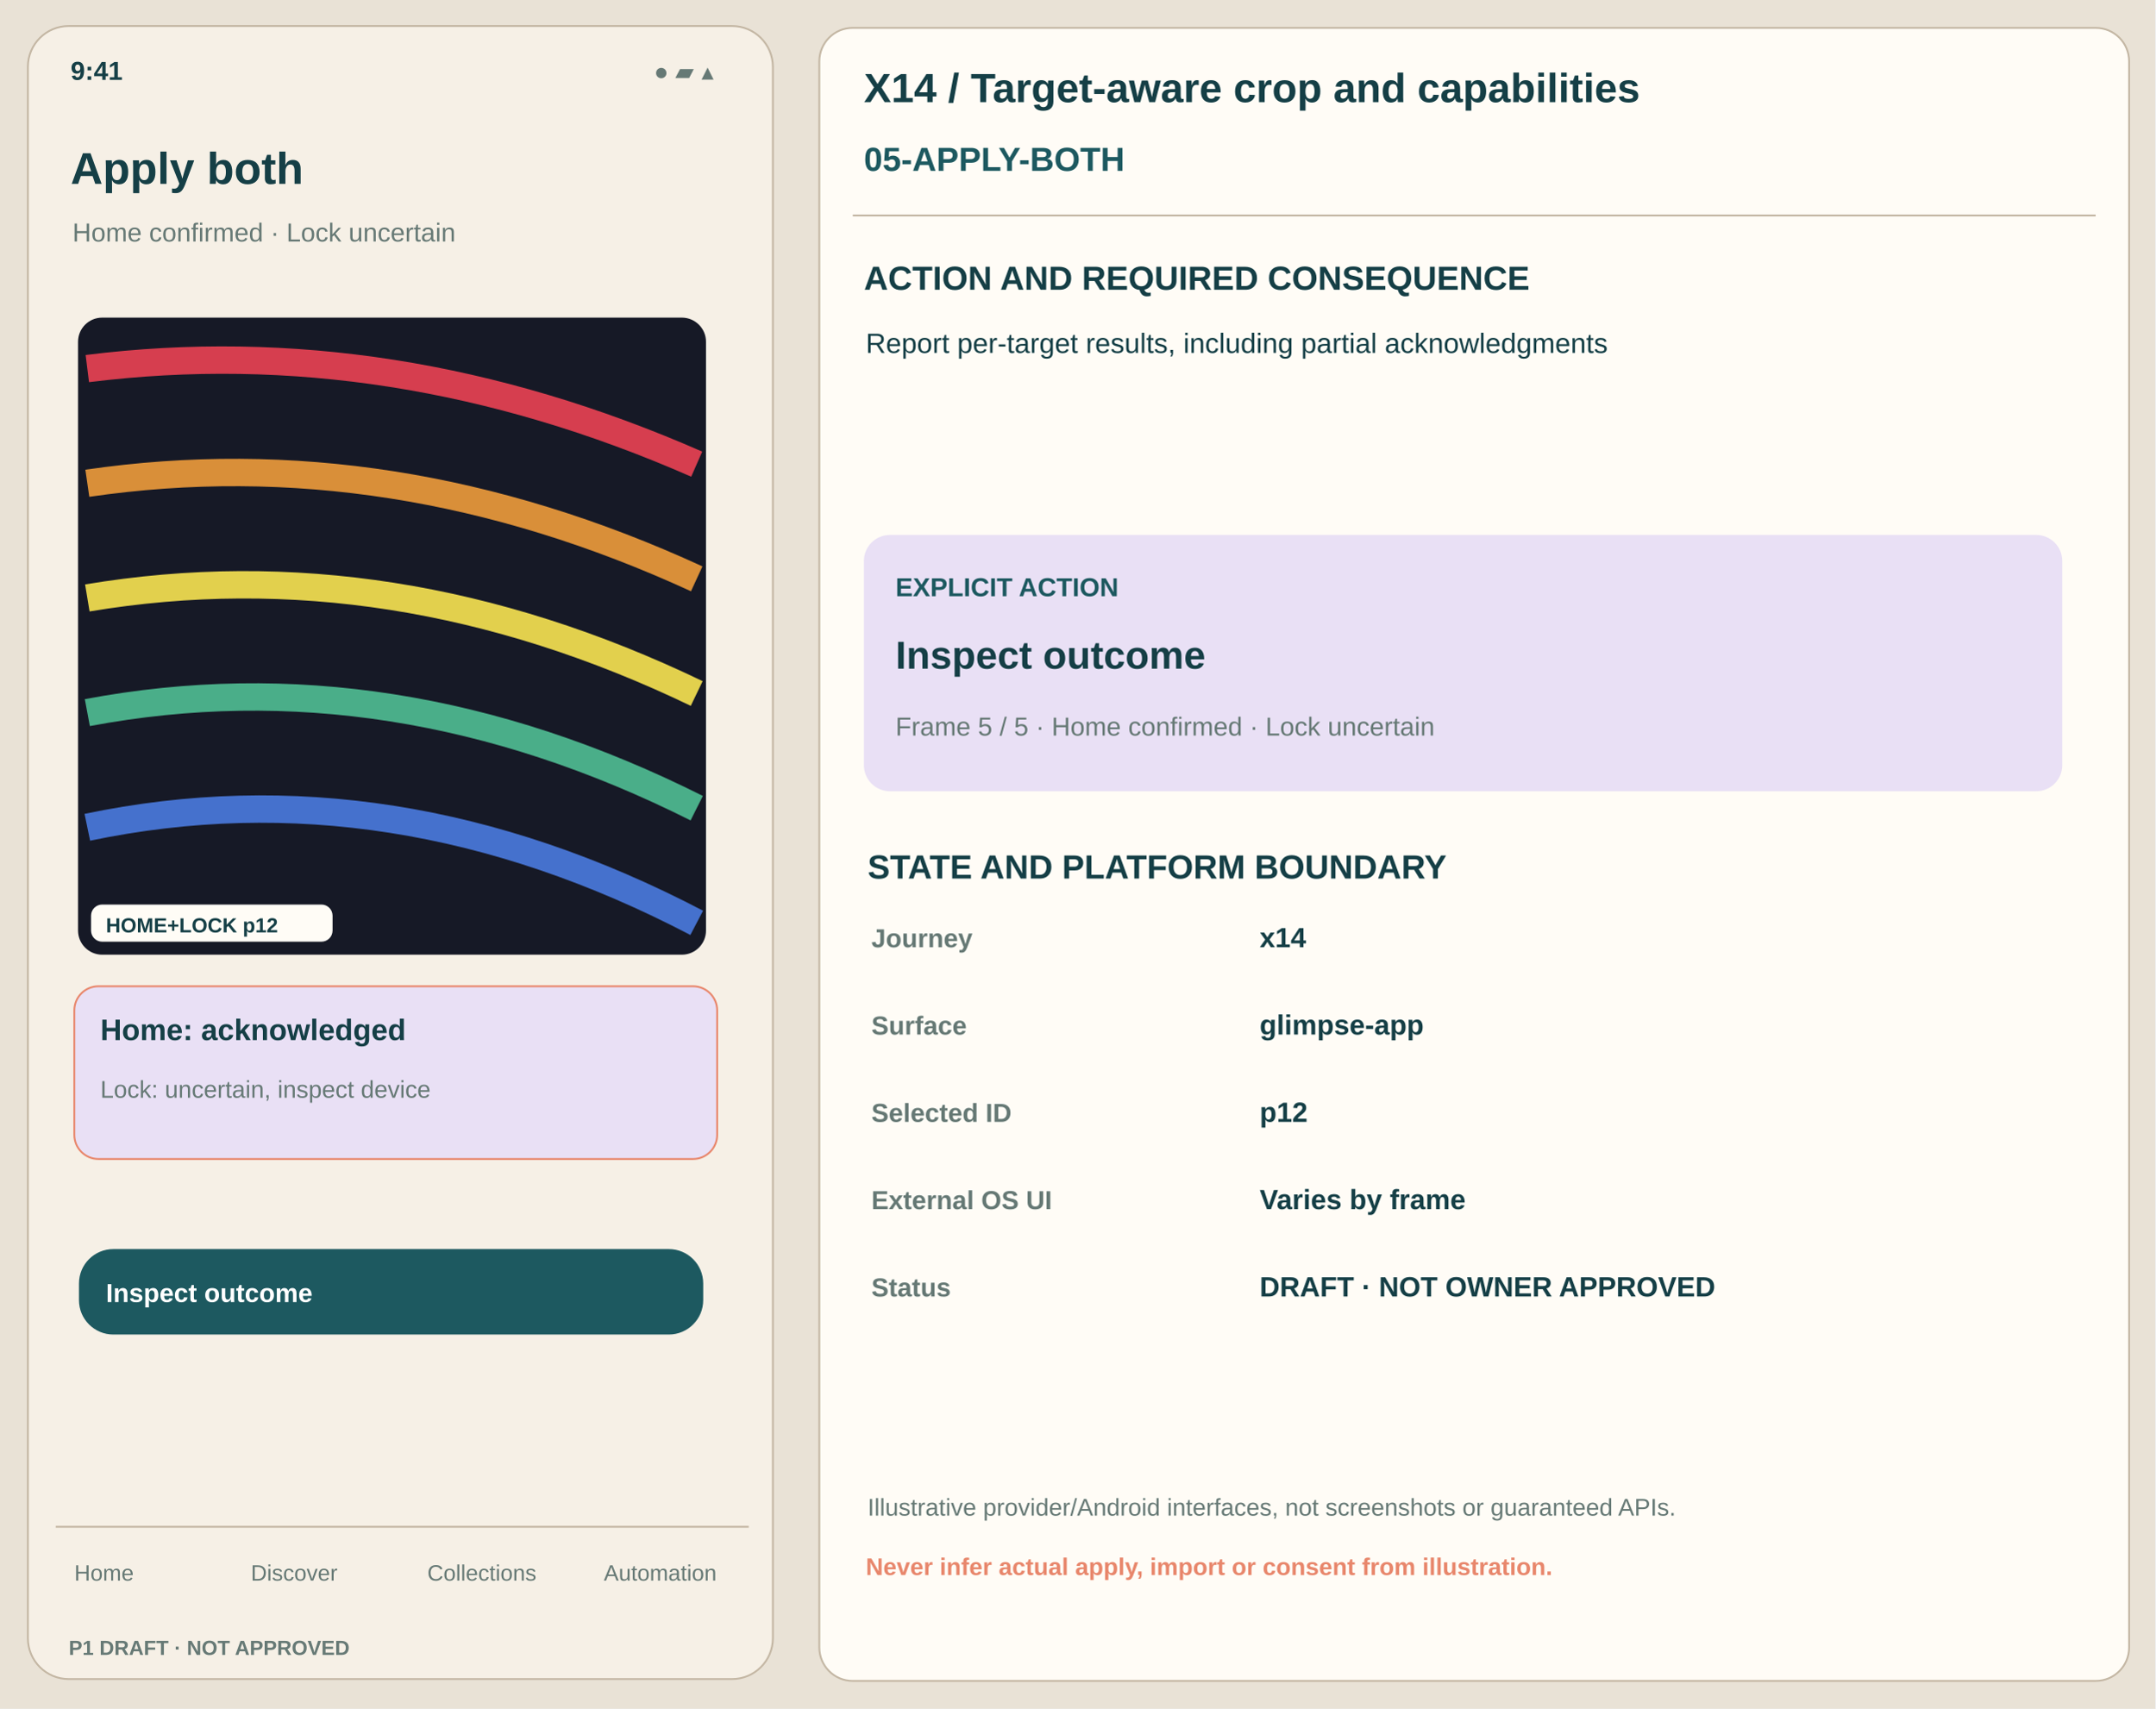
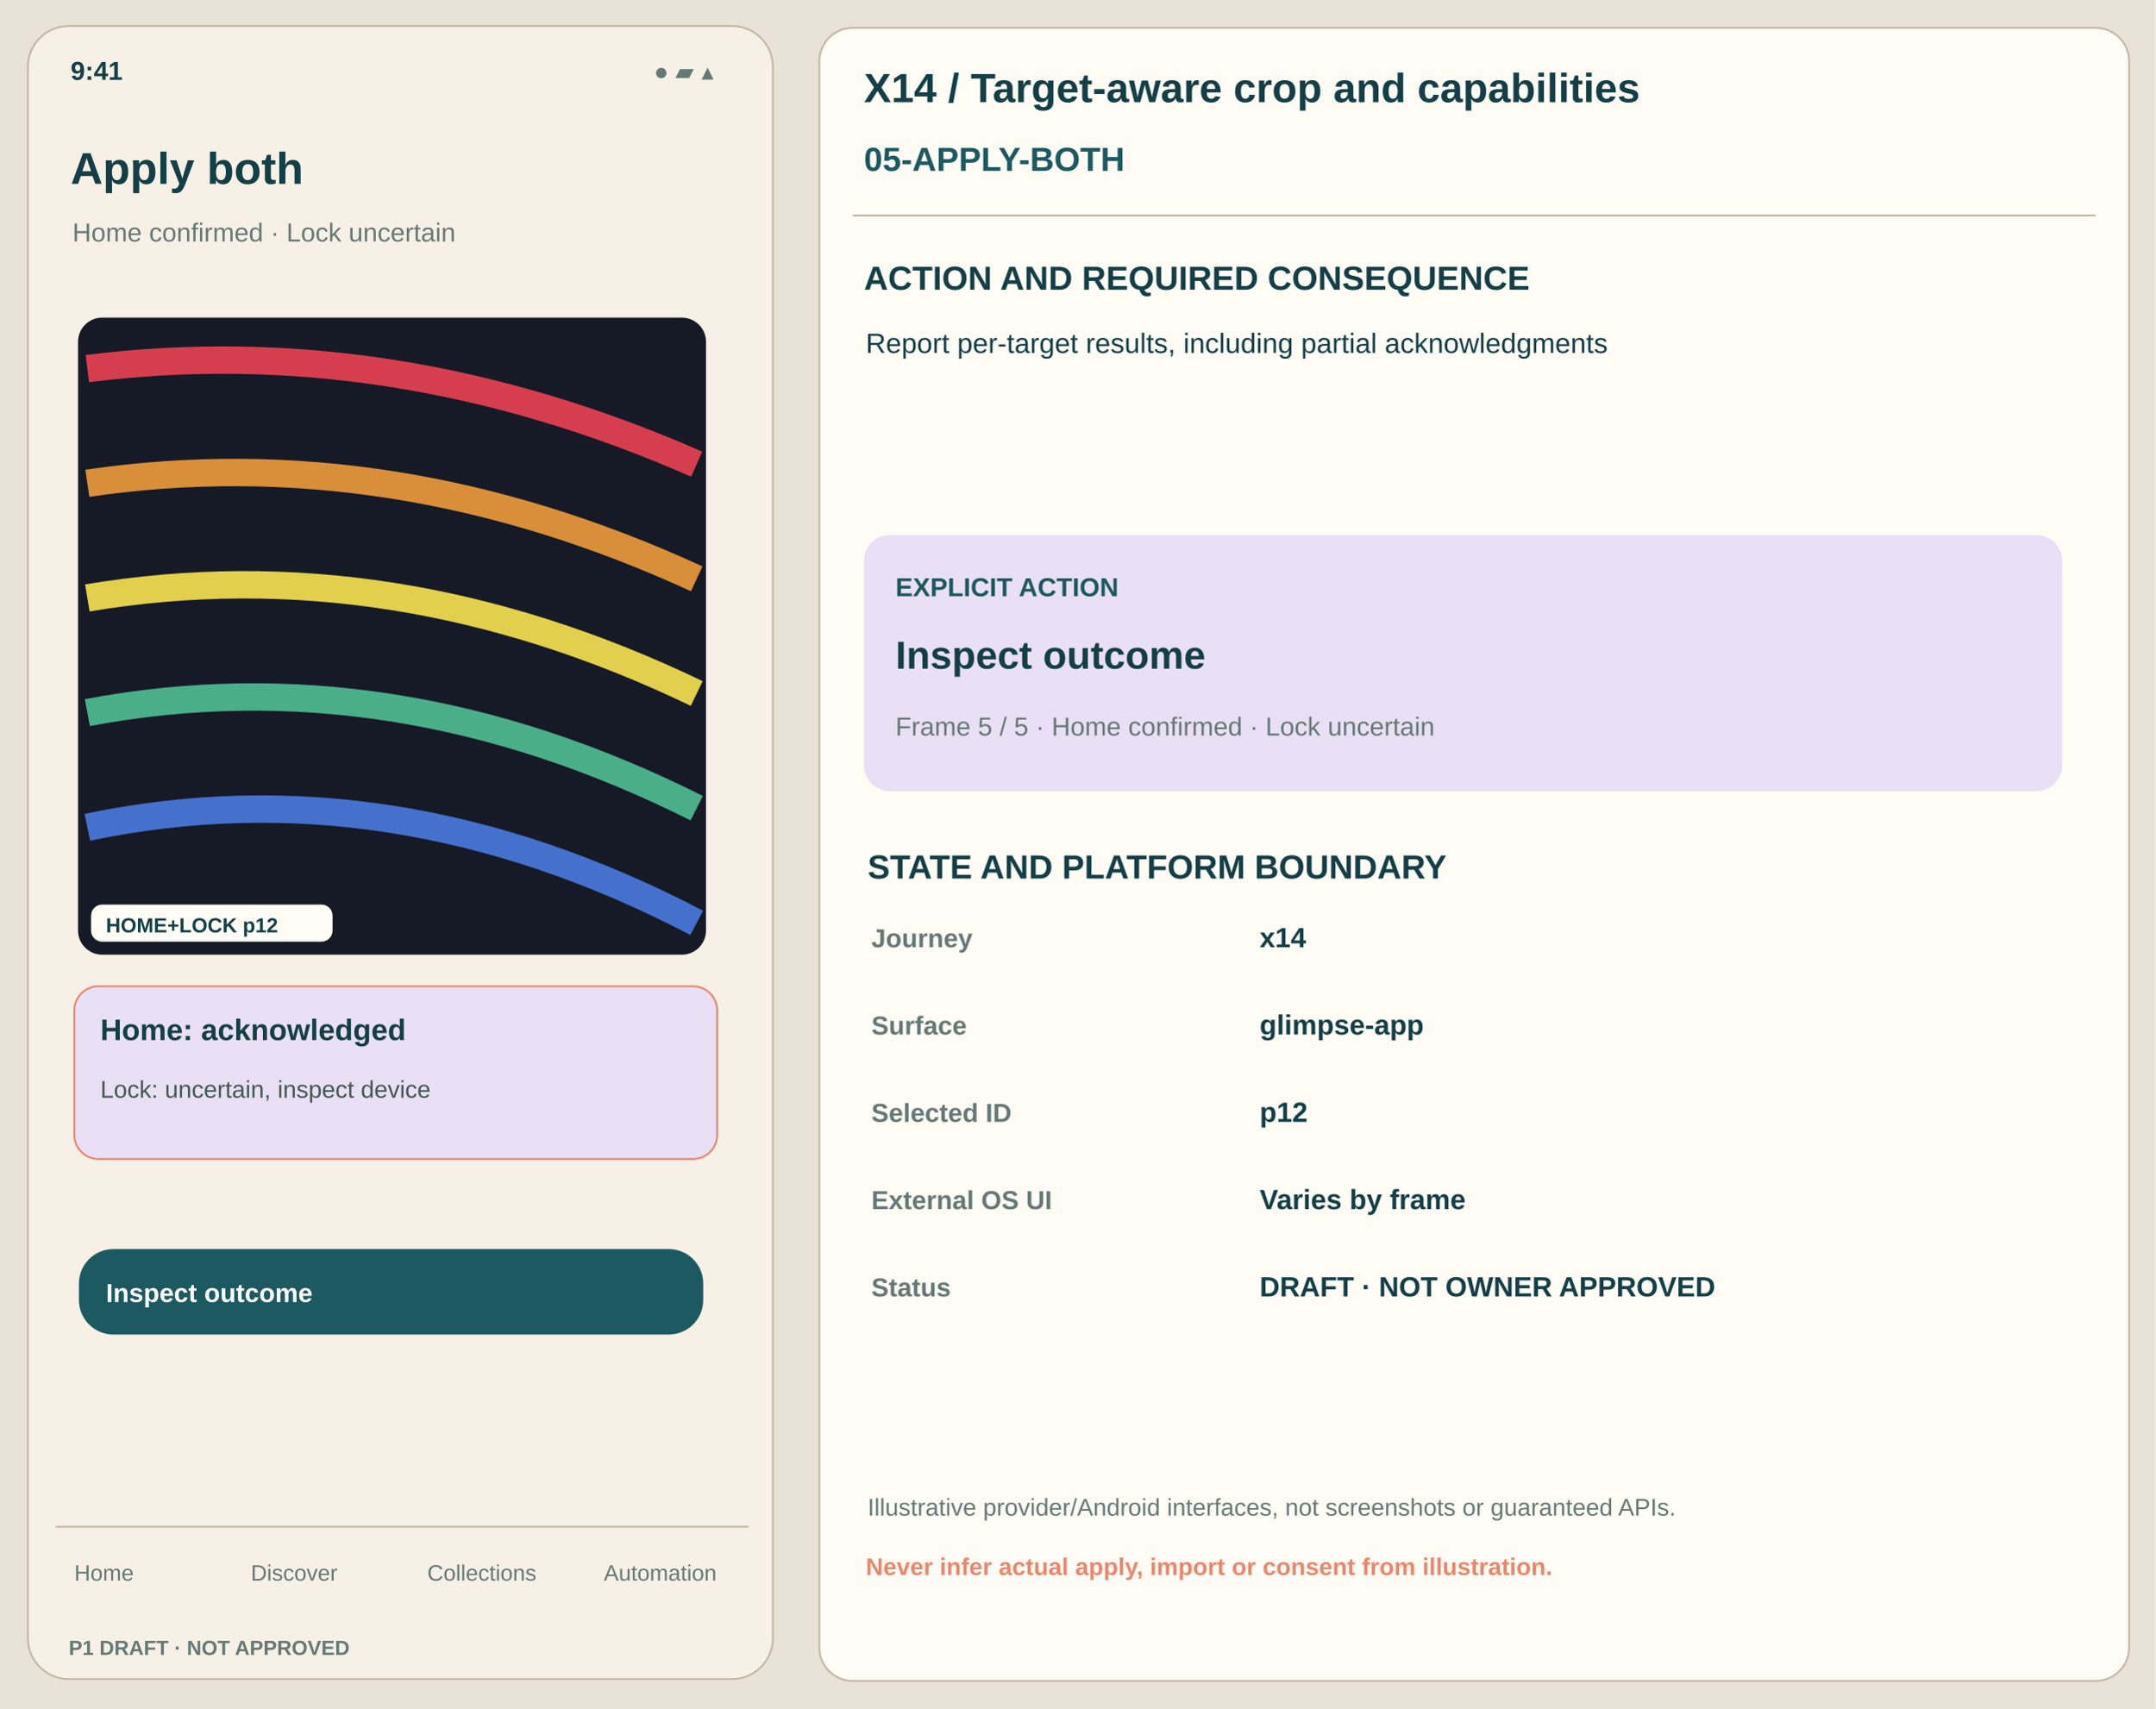
<svg xmlns="http://www.w3.org/2000/svg" viewBox="0 0 1160 920" width="1160" height="920">
  <rect x="0" y="0" width="1160" height="920" fill="#E9E2D6" rx="0" stroke="none" />
  <rect x="15" y="14" width="401" height="890" fill="#F6F0E6" rx="22" stroke="#C4B7A4" />
  <text x="38" y="43" font-family="Arial,Helvetica,sans-serif" font-size="14" font-weight="650" fill="#153F46">9:41</text>
  <text x="352" y="43" font-family="Arial,Helvetica,sans-serif" font-size="13" font-weight="450" fill="#667975">● ▰ ▴</text>
  <text x="38" y="99" font-family="Arial,Helvetica,sans-serif" font-size="24" font-weight="700" fill="#153F46">Apply both</text>
  <text x="39" y="130" font-family="Arial,Helvetica,sans-serif" font-size="14" font-weight="500" fill="#667975">Home confirmed · Lock uncertain</text>
  <rect x="42" y="171" width="338" height="343" fill="#161926" rx="13" stroke="none" />
  <path d="M47 198.44 Q211 177.86 375 249.89" stroke="#D63E4F" stroke-width="14.749" fill="none" />
  <path d="M47 260.18 Q211 236.17 375 311.63" stroke="#D98F39" stroke-width="14.749" fill="none" />
  <path d="M47 321.92 Q211 294.48 375 373.37" stroke="#E2D04D" stroke-width="14.749" fill="none" />
  <path d="M47 383.66 Q211 352.79 375 435.11" stroke="#4AAE89" stroke-width="14.749" fill="none" />
  <path d="M47 445.4 Q211 411.1 375 496.85" stroke="#4571CD" stroke-width="14.749" fill="none" />
  <rect x="49" y="487" width="130" height="20" fill="#FFFCF6" rx="6" stroke="none" />
  <text x="57" y="502" font-family="Arial,Helvetica,sans-serif" font-size="11" font-weight="700" fill="#153F46">HOME+LOCK p12</text>
  <rect x="40" y="531" width="346" height="93" fill="#E9E0F5" rx="13" stroke="#E8876C" />
  <text x="54" y="560" font-family="Arial,Helvetica,sans-serif" font-size="16" font-weight="700" fill="#153F46">Home: acknowledged</text>
-   <text x="54" y="591" font-family="Arial,Helvetica,sans-serif" font-size="13" font-weight="450" fill="#667975">Lock: uncertain, inspect device</text>
+   <text x="54" y="591" font-family="Arial,Helvetica,sans-serif" font-size="13" font-weight="450" fill="#445851">Lock: uncertain, inspect device</text>
  <rect x="43" y="673" width="335" height="45" fill="#1D5960" rx="18" stroke="#1D5960" />
  <text x="57" y="701" font-family="Arial,Helvetica,sans-serif" font-size="14" font-weight="700" fill="white">Inspect outcome</text>
  <path d="M30 822 H403" stroke="#C4B7A4" />
  <text x="40" y="851" font-family="Arial,Helvetica,sans-serif" font-size="12" font-weight="500" fill="#667975">Home</text>
  <text x="135" y="851" font-family="Arial,Helvetica,sans-serif" font-size="12" font-weight="500" fill="#667975">Discover</text>
  <text x="230" y="851" font-family="Arial,Helvetica,sans-serif" font-size="12" font-weight="500" fill="#667975">Collections</text>
  <text x="325" y="851" font-family="Arial,Helvetica,sans-serif" font-size="12" font-weight="500" fill="#667975">Automation</text>
  <text x="37" y="891" font-family="Arial,Helvetica,sans-serif" font-size="11" font-weight="700" fill="#667975">P1 DRAFT · NOT APPROVED</text>
  <rect x="441" y="15" width="705" height="890" fill="#FFFCF6" rx="18" stroke="#C4B7A4" />
  <text x="465" y="55" font-family="Arial,Helvetica,sans-serif" font-size="22" font-weight="700" fill="#153F46">X14 / Target-aware crop and capabilities</text>
  <text x="465" y="92" font-family="Arial,Helvetica,sans-serif" font-size="18" font-weight="700" fill="#1D5960">05-APPLY-BOTH</text>
  <path d="M459 116 H1128" stroke="#C4B7A4" />
  <text x="465" y="156" font-family="Arial,Helvetica,sans-serif" font-size="18" font-weight="700" fill="#153F46">ACTION AND REQUIRED CONSEQUENCE</text>
  <text x="466" y="190" font-family="Arial,Helvetica,sans-serif" font-size="15" font-weight="450" fill="#153F46">Report per-target results, including partial acknowledgments</text>
  <rect x="465" y="288" width="645" height="138" fill="#E9E0F5" rx="14" stroke="none" />
  <text x="482" y="321" font-family="Arial,Helvetica,sans-serif" font-size="14" font-weight="700" fill="#1D5960">EXPLICIT ACTION</text>
  <text x="482" y="360" font-family="Arial,Helvetica,sans-serif" font-size="21" font-weight="700" fill="#153F46">Inspect outcome</text>
  <text x="482" y="396" font-family="Arial,Helvetica,sans-serif" font-size="14" font-weight="470" fill="#667975">Frame 5 / 5 · Home confirmed · Lock uncertain</text>
  <text x="467" y="473" font-family="Arial,Helvetica,sans-serif" font-size="18" font-weight="700" fill="#153F46">STATE AND PLATFORM BOUNDARY</text>
  <text x="469" y="510" font-family="Arial,Helvetica,sans-serif" font-size="14" font-weight="650" fill="#667975">Journey</text>
  <text x="678" y="510" font-family="Arial,Helvetica,sans-serif" font-size="15" font-weight="570" fill="#153F46">x14</text>
  <text x="469" y="557" font-family="Arial,Helvetica,sans-serif" font-size="14" font-weight="650" fill="#667975">Surface</text>
  <text x="678" y="557" font-family="Arial,Helvetica,sans-serif" font-size="15" font-weight="570" fill="#153F46">glimpse-app</text>
  <text x="469" y="604" font-family="Arial,Helvetica,sans-serif" font-size="14" font-weight="650" fill="#667975">Selected ID</text>
  <text x="678" y="604" font-family="Arial,Helvetica,sans-serif" font-size="15" font-weight="570" fill="#153F46">p12</text>
  <text x="469" y="651" font-family="Arial,Helvetica,sans-serif" font-size="14" font-weight="650" fill="#667975">External OS UI</text>
  <text x="678" y="651" font-family="Arial,Helvetica,sans-serif" font-size="15" font-weight="570" fill="#153F46">Varies by frame</text>
  <text x="469" y="698" font-family="Arial,Helvetica,sans-serif" font-size="14" font-weight="650" fill="#667975">Status</text>
  <text x="678" y="698" font-family="Arial,Helvetica,sans-serif" font-size="15" font-weight="570" fill="#153F46">DRAFT · NOT OWNER APPROVED</text>
  <text x="467" y="816" font-family="Arial,Helvetica,sans-serif" font-size="13" font-weight="460" fill="#667975">Illustrative provider/Android interfaces, not screenshots or guaranteed APIs.</text>
  <text x="466" y="848" font-family="Arial,Helvetica,sans-serif" font-size="13" font-weight="700" fill="#E8876C">Never infer actual apply, import or consent from illustration.</text>
</svg>
